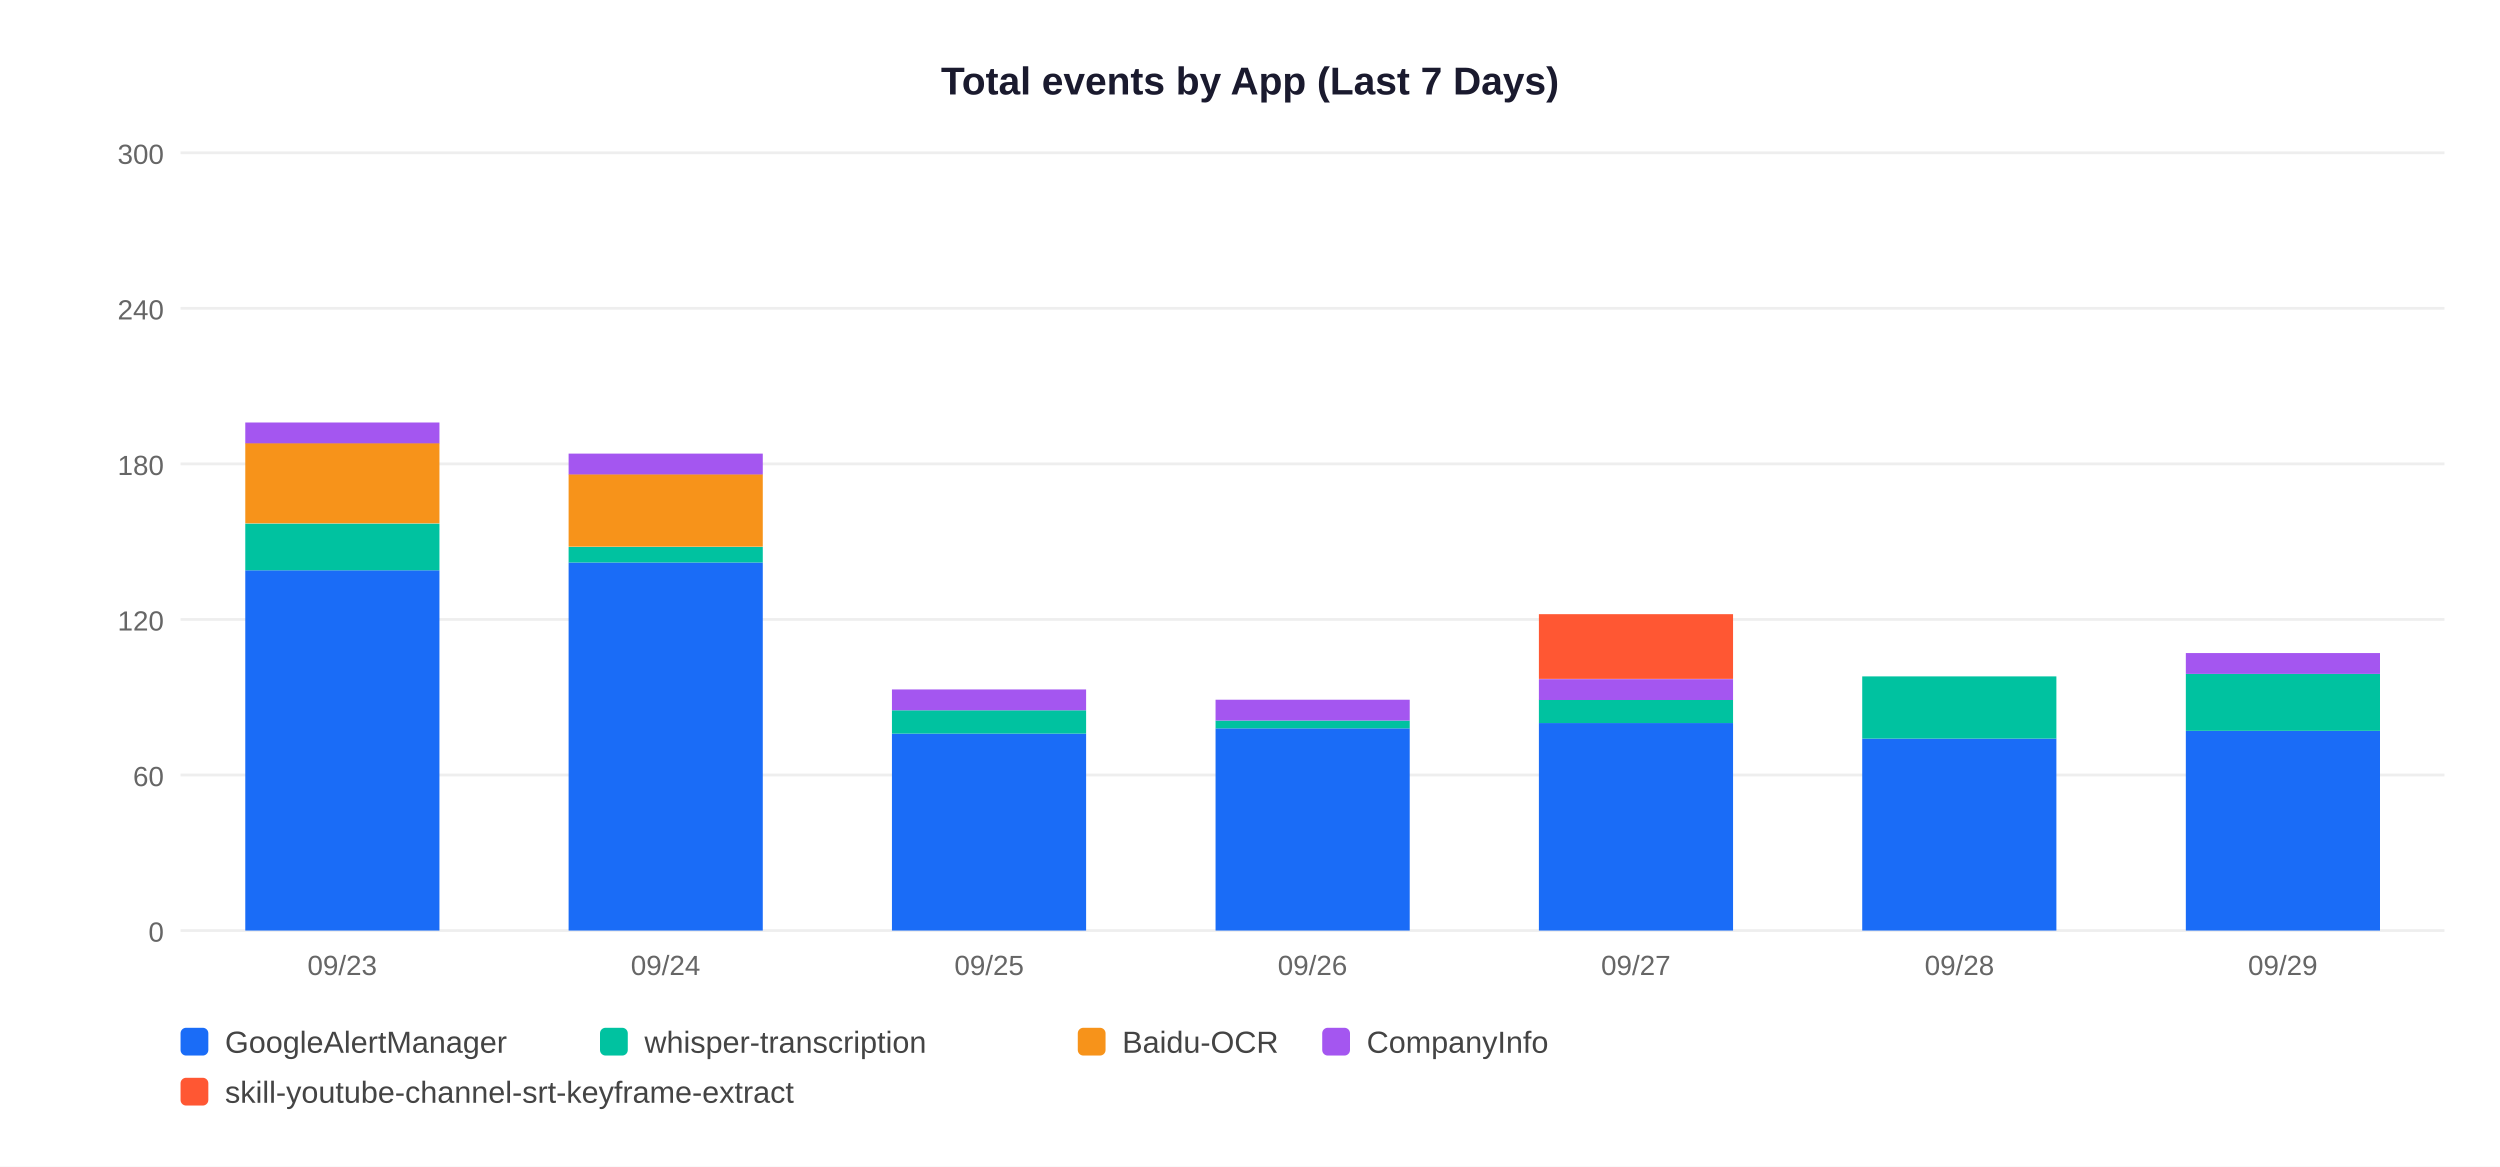
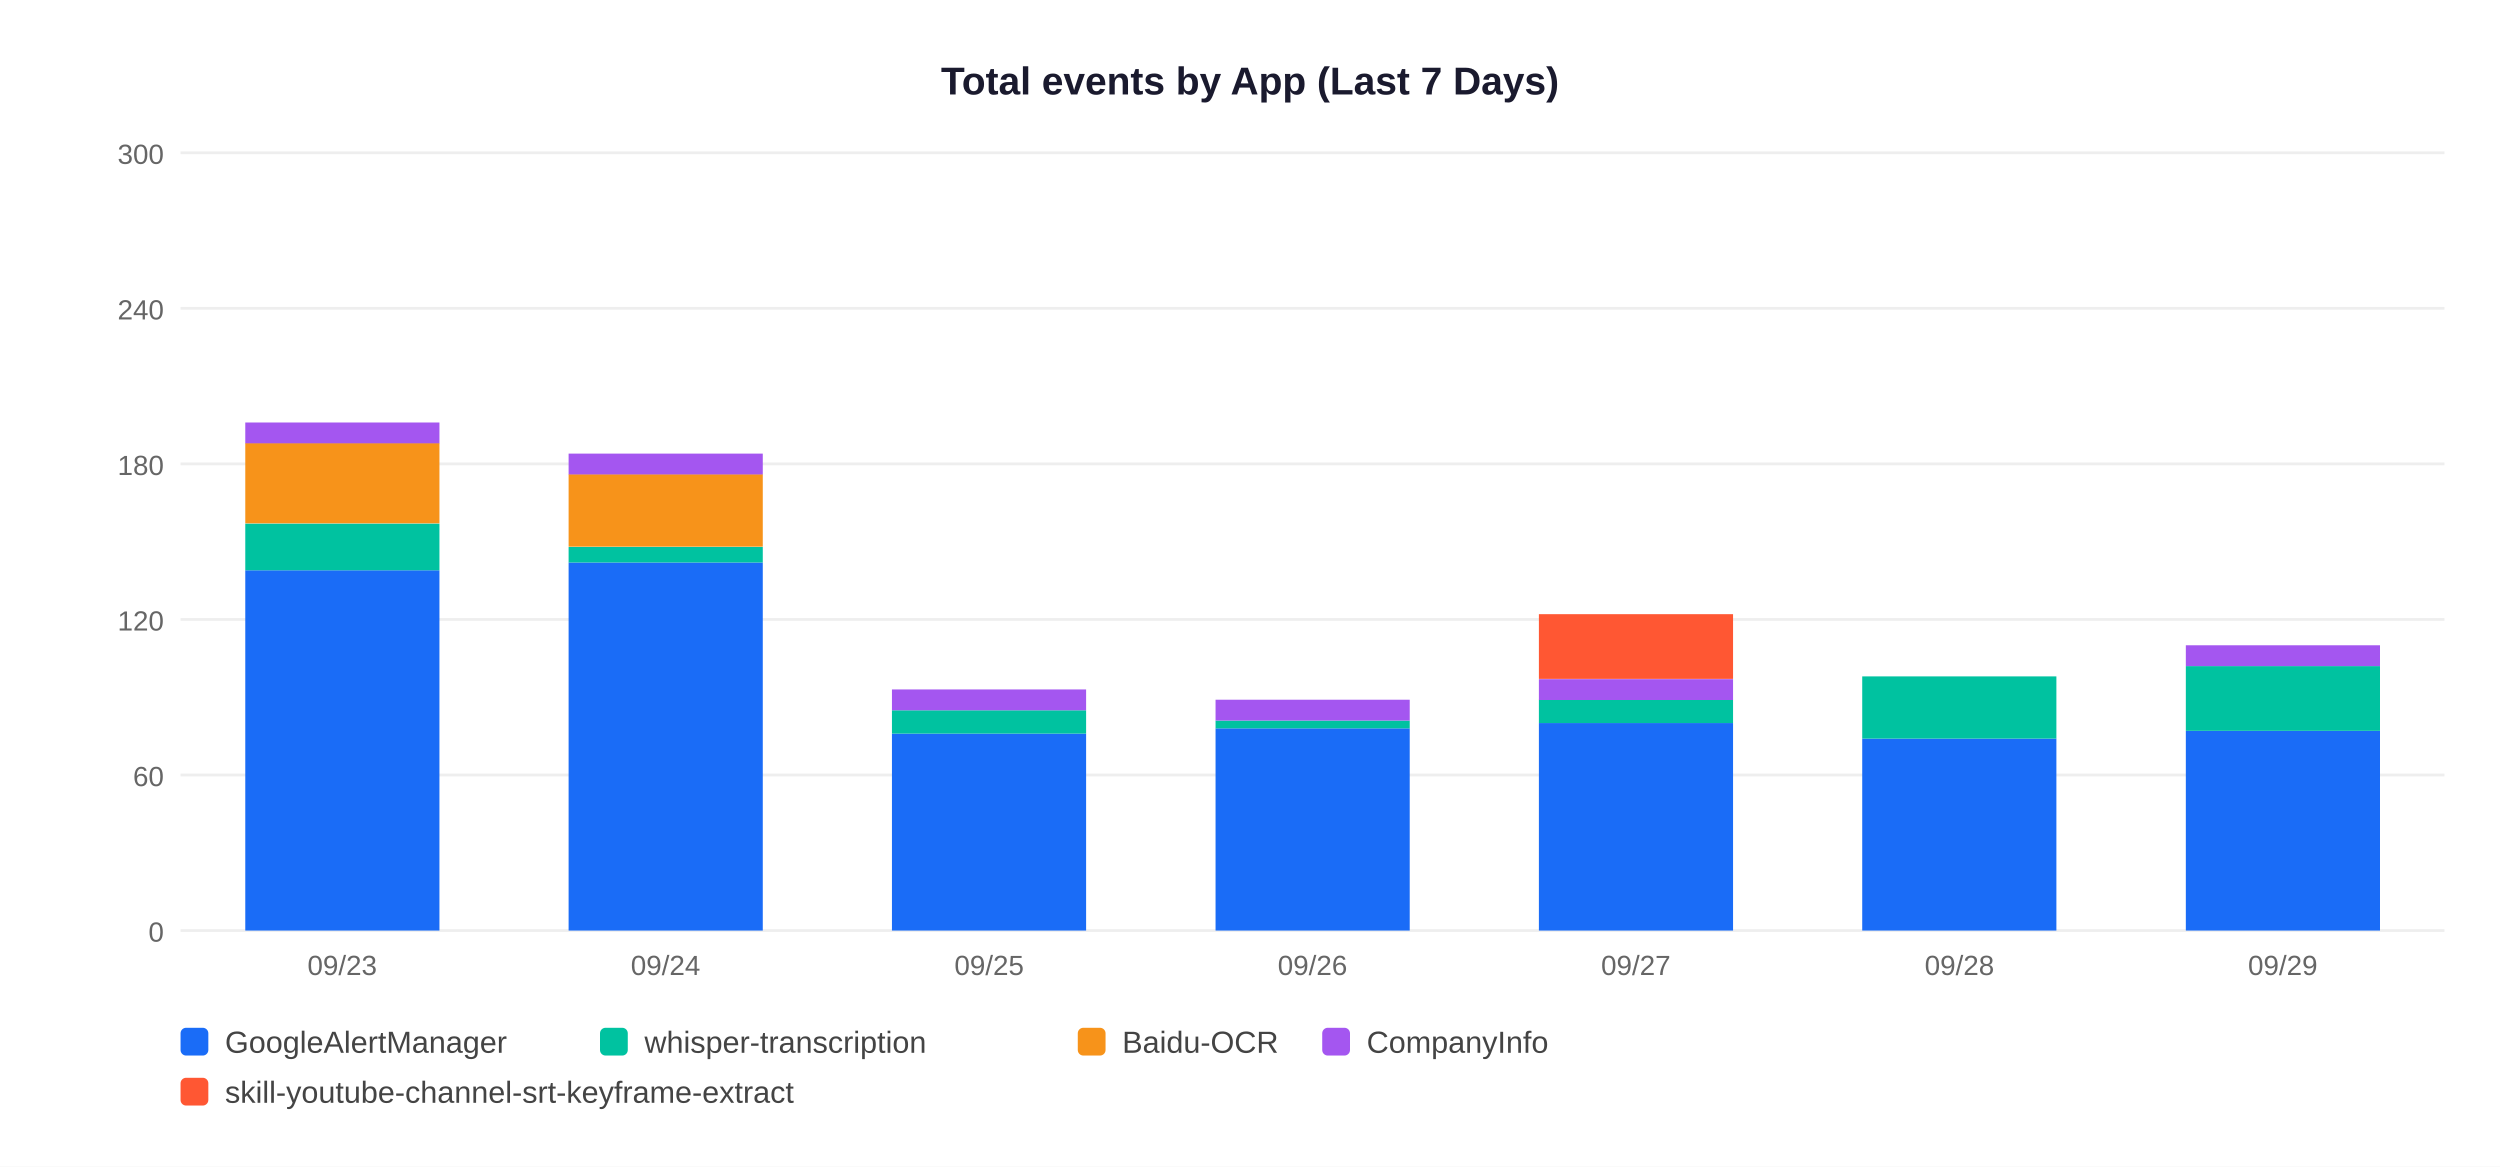
<svg xmlns="http://www.w3.org/2000/svg" width="900" height="420">
  <rect width="900" height="420" fill="white" />
  <text x="450" y="34" text-anchor="middle" font-size="14" font-weight="bold" font-family="Arial,sans-serif" fill="#1a1a2e">Total events by App (Last 7 Days)</text>
  <line x1="65" y1="335" x2="880" y2="335" stroke="#EEEEEE" stroke-width="1" />
  <text x="59" y="339" text-anchor="end" font-size="10" font-family="Arial,sans-serif" fill="#666">0</text>
  <line x1="65" y1="279" x2="880" y2="279" stroke="#EEEEEE" stroke-width="1" />
  <text x="59" y="283" text-anchor="end" font-size="10" font-family="Arial,sans-serif" fill="#666">60</text>
  <line x1="65" y1="223" x2="880" y2="223" stroke="#EEEEEE" stroke-width="1" />
  <text x="59" y="227" text-anchor="end" font-size="10" font-family="Arial,sans-serif" fill="#666">120</text>
  <line x1="65" y1="167" x2="880" y2="167" stroke="#EEEEEE" stroke-width="1" />
  <text x="59" y="171" text-anchor="end" font-size="10" font-family="Arial,sans-serif" fill="#666">180</text>
  <line x1="65" y1="111" x2="880" y2="111" stroke="#EEEEEE" stroke-width="1" />
  <text x="59" y="115" text-anchor="end" font-size="10" font-family="Arial,sans-serif" fill="#666">240</text>
  <line x1="65" y1="55" x2="880" y2="55" stroke="#EEEEEE" stroke-width="1" />
  <text x="59" y="59" text-anchor="end" font-size="10" font-family="Arial,sans-serif" fill="#666">300</text>
  <rect x="88.3" y="205.3" width="69.9" height="129.7" fill="#1A6CF7" />
  <rect x="88.3" y="188.5" width="69.9" height="16.8" fill="#00C2A0" />
  <rect x="88.3" y="159.5" width="69.9" height="28.9" fill="#F7931A" />
  <rect x="88.3" y="152.1" width="69.9" height="7.5" fill="#A456F0" />
  <text x="123.2" y="351" text-anchor="middle" font-size="10" font-family="Arial,sans-serif" fill="#666">09/23</text>
  <rect x="204.7" y="202.5" width="69.9" height="132.5" fill="#1A6CF7" />
  <rect x="204.7" y="196.9" width="69.9" height="5.6" fill="#00C2A0" />
  <rect x="204.7" y="170.7" width="69.9" height="26.1" fill="#F7931A" />
  <rect x="204.7" y="163.3" width="69.9" height="7.5" fill="#A456F0" />
  <text x="239.6" y="351" text-anchor="middle" font-size="10" font-family="Arial,sans-serif" fill="#666">09/24</text>
  <rect x="321.1" y="264.1" width="69.9" height="70.9" fill="#1A6CF7" />
  <rect x="321.1" y="255.7" width="69.9" height="8.4" fill="#00C2A0" />
  <rect x="321.1" y="248.2" width="69.9" height="7.5" fill="#A456F0" />
  <text x="356.1" y="351" text-anchor="middle" font-size="10" font-family="Arial,sans-serif" fill="#666">09/25</text>
  <rect x="437.6" y="262.2" width="69.9" height="72.8" fill="#1A6CF7" />
  <rect x="437.6" y="259.4" width="69.9" height="2.8" fill="#00C2A0" />
  <rect x="437.6" y="251.9" width="69.9" height="7.5" fill="#A456F0" />
  <text x="472.5" y="351" text-anchor="middle" font-size="10" font-family="Arial,sans-serif" fill="#666">09/26</text>
  <rect x="554.0" y="260.3" width="69.9" height="74.7" fill="#1A6CF7" />
  <rect x="554.0" y="251.9" width="69.9" height="8.4" fill="#00C2A0" />
  <rect x="554.0" y="244.5" width="69.9" height="7.5" fill="#A456F0" />
  <rect x="554.0" y="221.1" width="69.9" height="23.3" fill="#FF5733" />
  <text x="588.9" y="351" text-anchor="middle" font-size="10" font-family="Arial,sans-serif" fill="#666">09/27</text>
  <rect x="670.4" y="265.9" width="69.9" height="69.1" fill="#1A6CF7" />
  <rect x="670.4" y="243.5" width="69.9" height="22.4" fill="#00C2A0" />
  <text x="705.4" y="351" text-anchor="middle" font-size="10" font-family="Arial,sans-serif" fill="#666">09/28</text>
  <rect x="786.9" y="263.1" width="69.9" height="71.9" fill="#1A6CF7" />
-   <rect x="786.9" y="242.6" width="69.9" height="20.5" fill="#00C2A0" />
-   <rect x="786.9" y="235.1" width="69.9" height="7.5" fill="#A456F0" />
+   <rect x="786.9" y="239.8" width="69.9" height="23.3" fill="#00C2A0" />
+   <rect x="786.9" y="232.3" width="69.9" height="7.5" fill="#A456F0" />
  <text x="821.8" y="351" text-anchor="middle" font-size="10" font-family="Arial,sans-serif" fill="#666">09/29</text>
  <rect x="65" y="370" width="10" height="10" rx="2" fill="#1A6CF7" />
  <text x="81" y="379" font-size="11" font-family="Arial,sans-serif" fill="#444">GoogleAlertManager</text>
  <rect x="216" y="370" width="10" height="10" rx="2" fill="#00C2A0" />
  <text x="232" y="379" font-size="11" font-family="Arial,sans-serif" fill="#444">whisper-transcription</text>
  <rect x="388" y="370" width="10" height="10" rx="2" fill="#F7931A" />
  <text x="404" y="379" font-size="11" font-family="Arial,sans-serif" fill="#444">Baidu-OCR</text>
  <rect x="476" y="370" width="10" height="10" rx="2" fill="#A456F0" />
  <text x="492" y="379" font-size="11" font-family="Arial,sans-serif" fill="#444">CompanyInfo</text>
  <rect x="65" y="388" width="10" height="10" rx="2" fill="#FF5733" />
  <text x="81" y="397" font-size="11" font-family="Arial,sans-serif" fill="#444">skill-youtube-channel-srt-keyframe-extract</text>
</svg>
